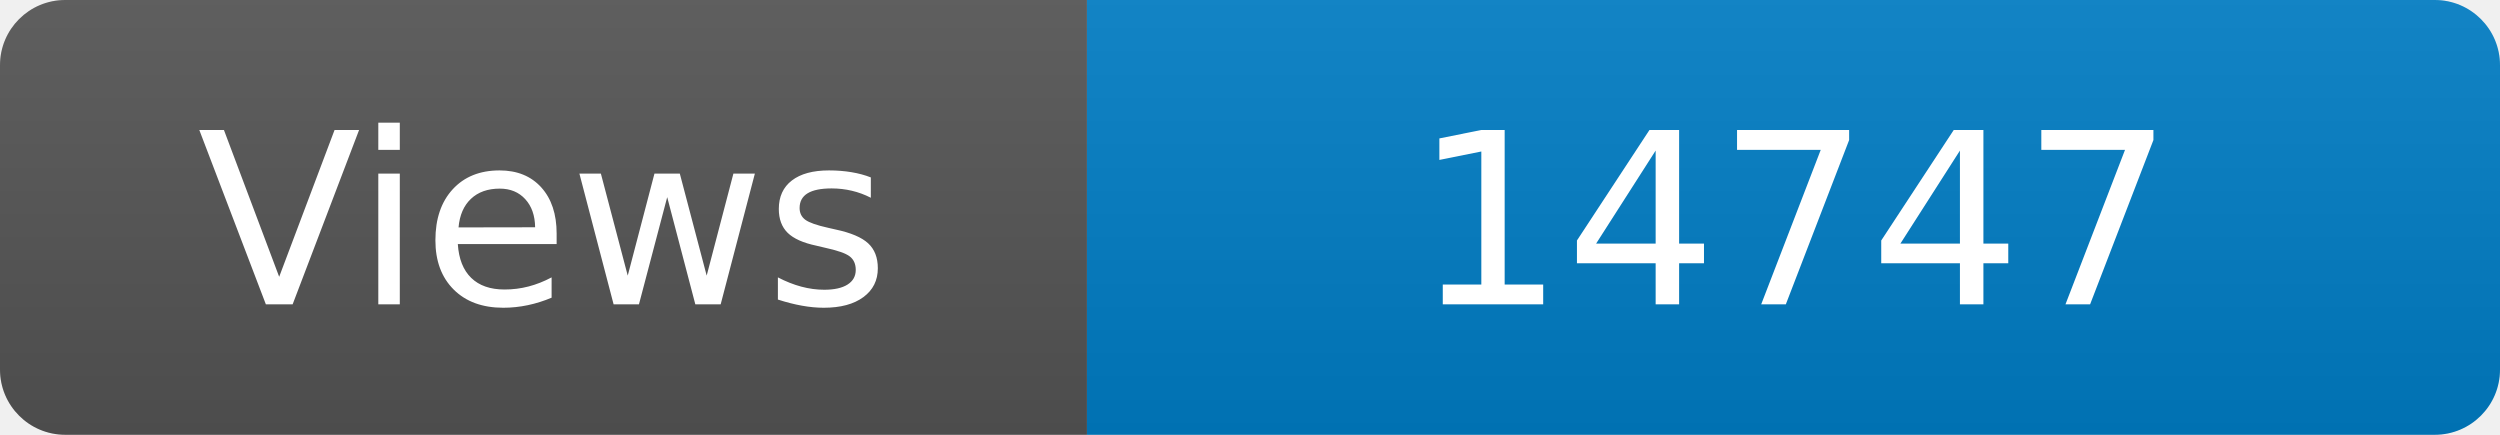
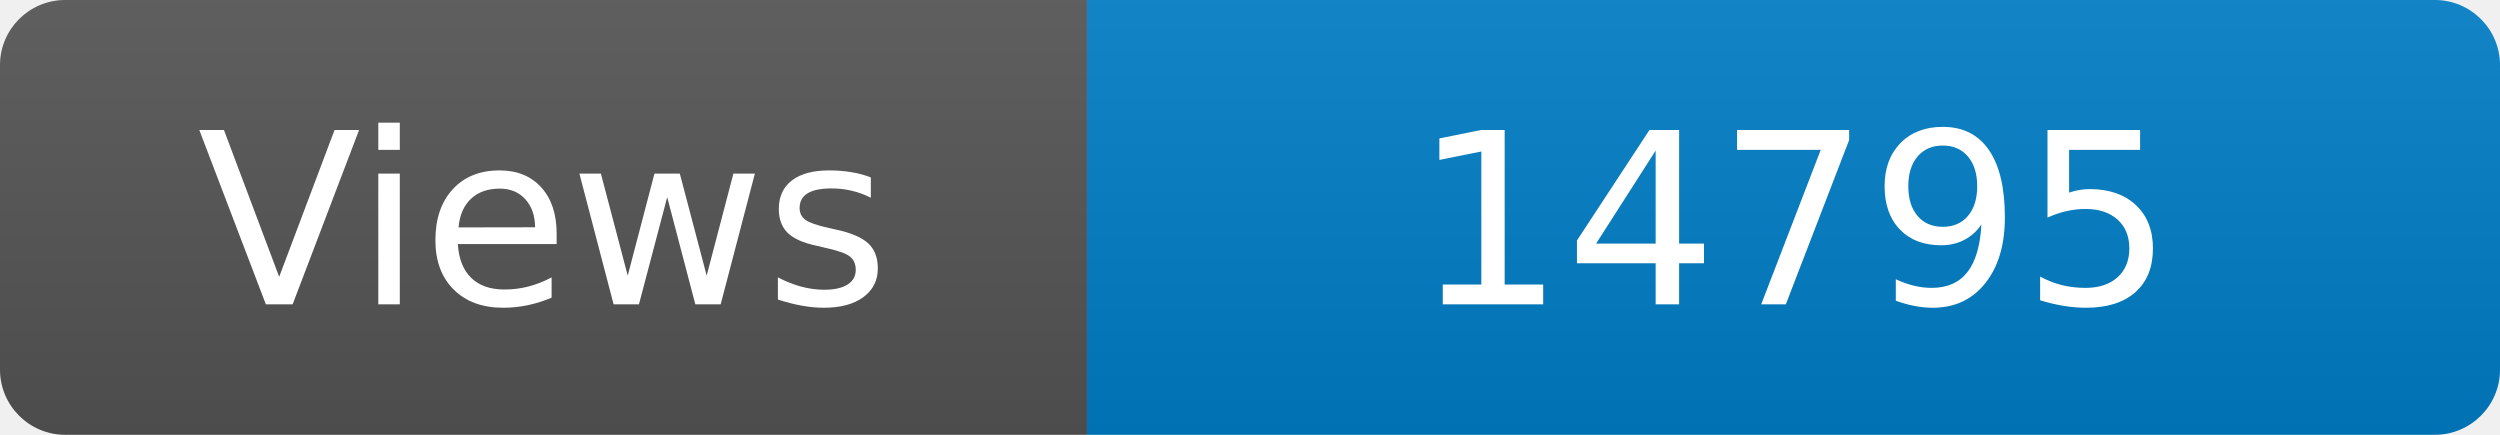
<svg xmlns="http://www.w3.org/2000/svg" width="115" height="20" role="img" aria-label="Maintained?: yes">
  <linearGradient id="s" x2="0" y2="100%">
    <stop offset="0" stop-color="#bbb" stop-opacity=".1" />
    <stop offset="1" stop-opacity=".1" />
  </linearGradient>
  <clipPath id="r">
    <rect width="115" height="20" rx="3" fill="#fff" />
  </clipPath>
  <g clip-path="url(#r)">
    <rect width="50" height="20" fill="#555" />
    <rect x="50" width="160" height="20" fill="#007ec6" />
    <rect width="115" height="20" fill="url(#s)" />
  </g>
  <g fill="#fff" text-anchor="middle" font-family="Verdana,Geneva,DejaVu Sans,sans-serif" font-size="110">
    <text x="250" y="140" transform="scale(.1)" fill="#fff">Views</text>
-     <text x="825" y="140" transform="scale(.1)" fill="#fff">14747</text>
+     <text x="825" y="140" transform="scale(.1)" fill="#fff">14795</text>
  </g>
</svg>
